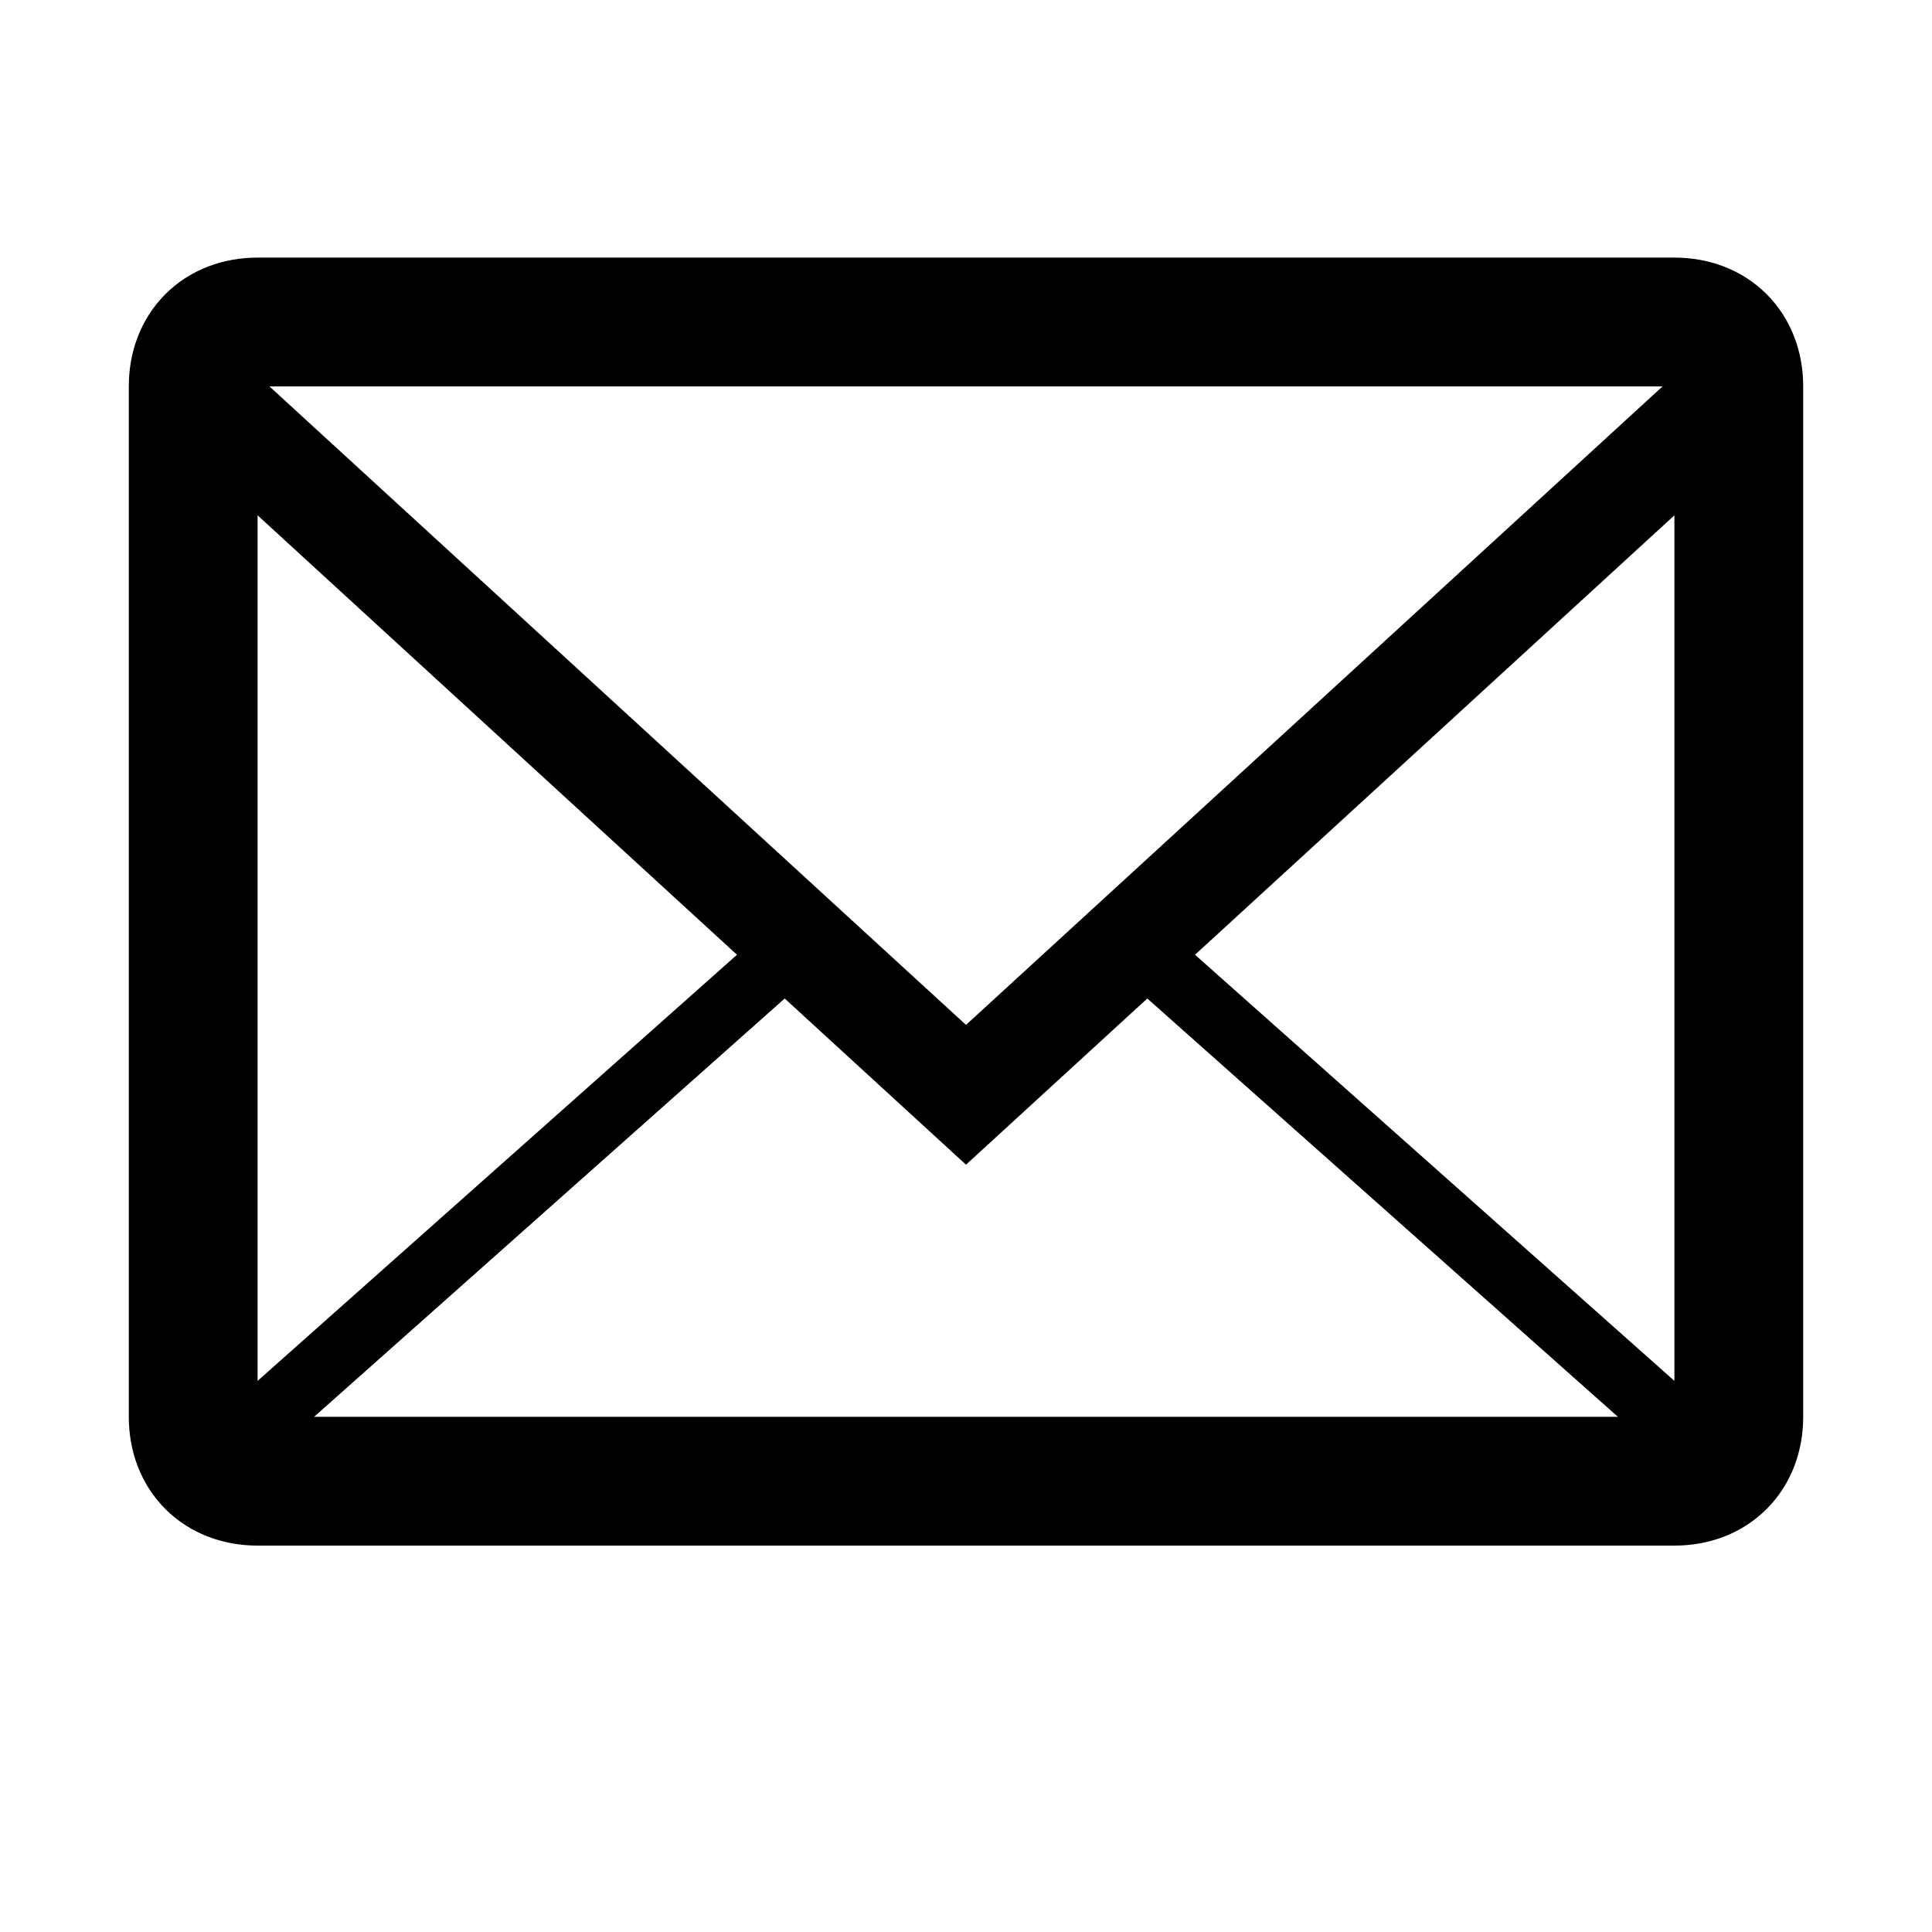
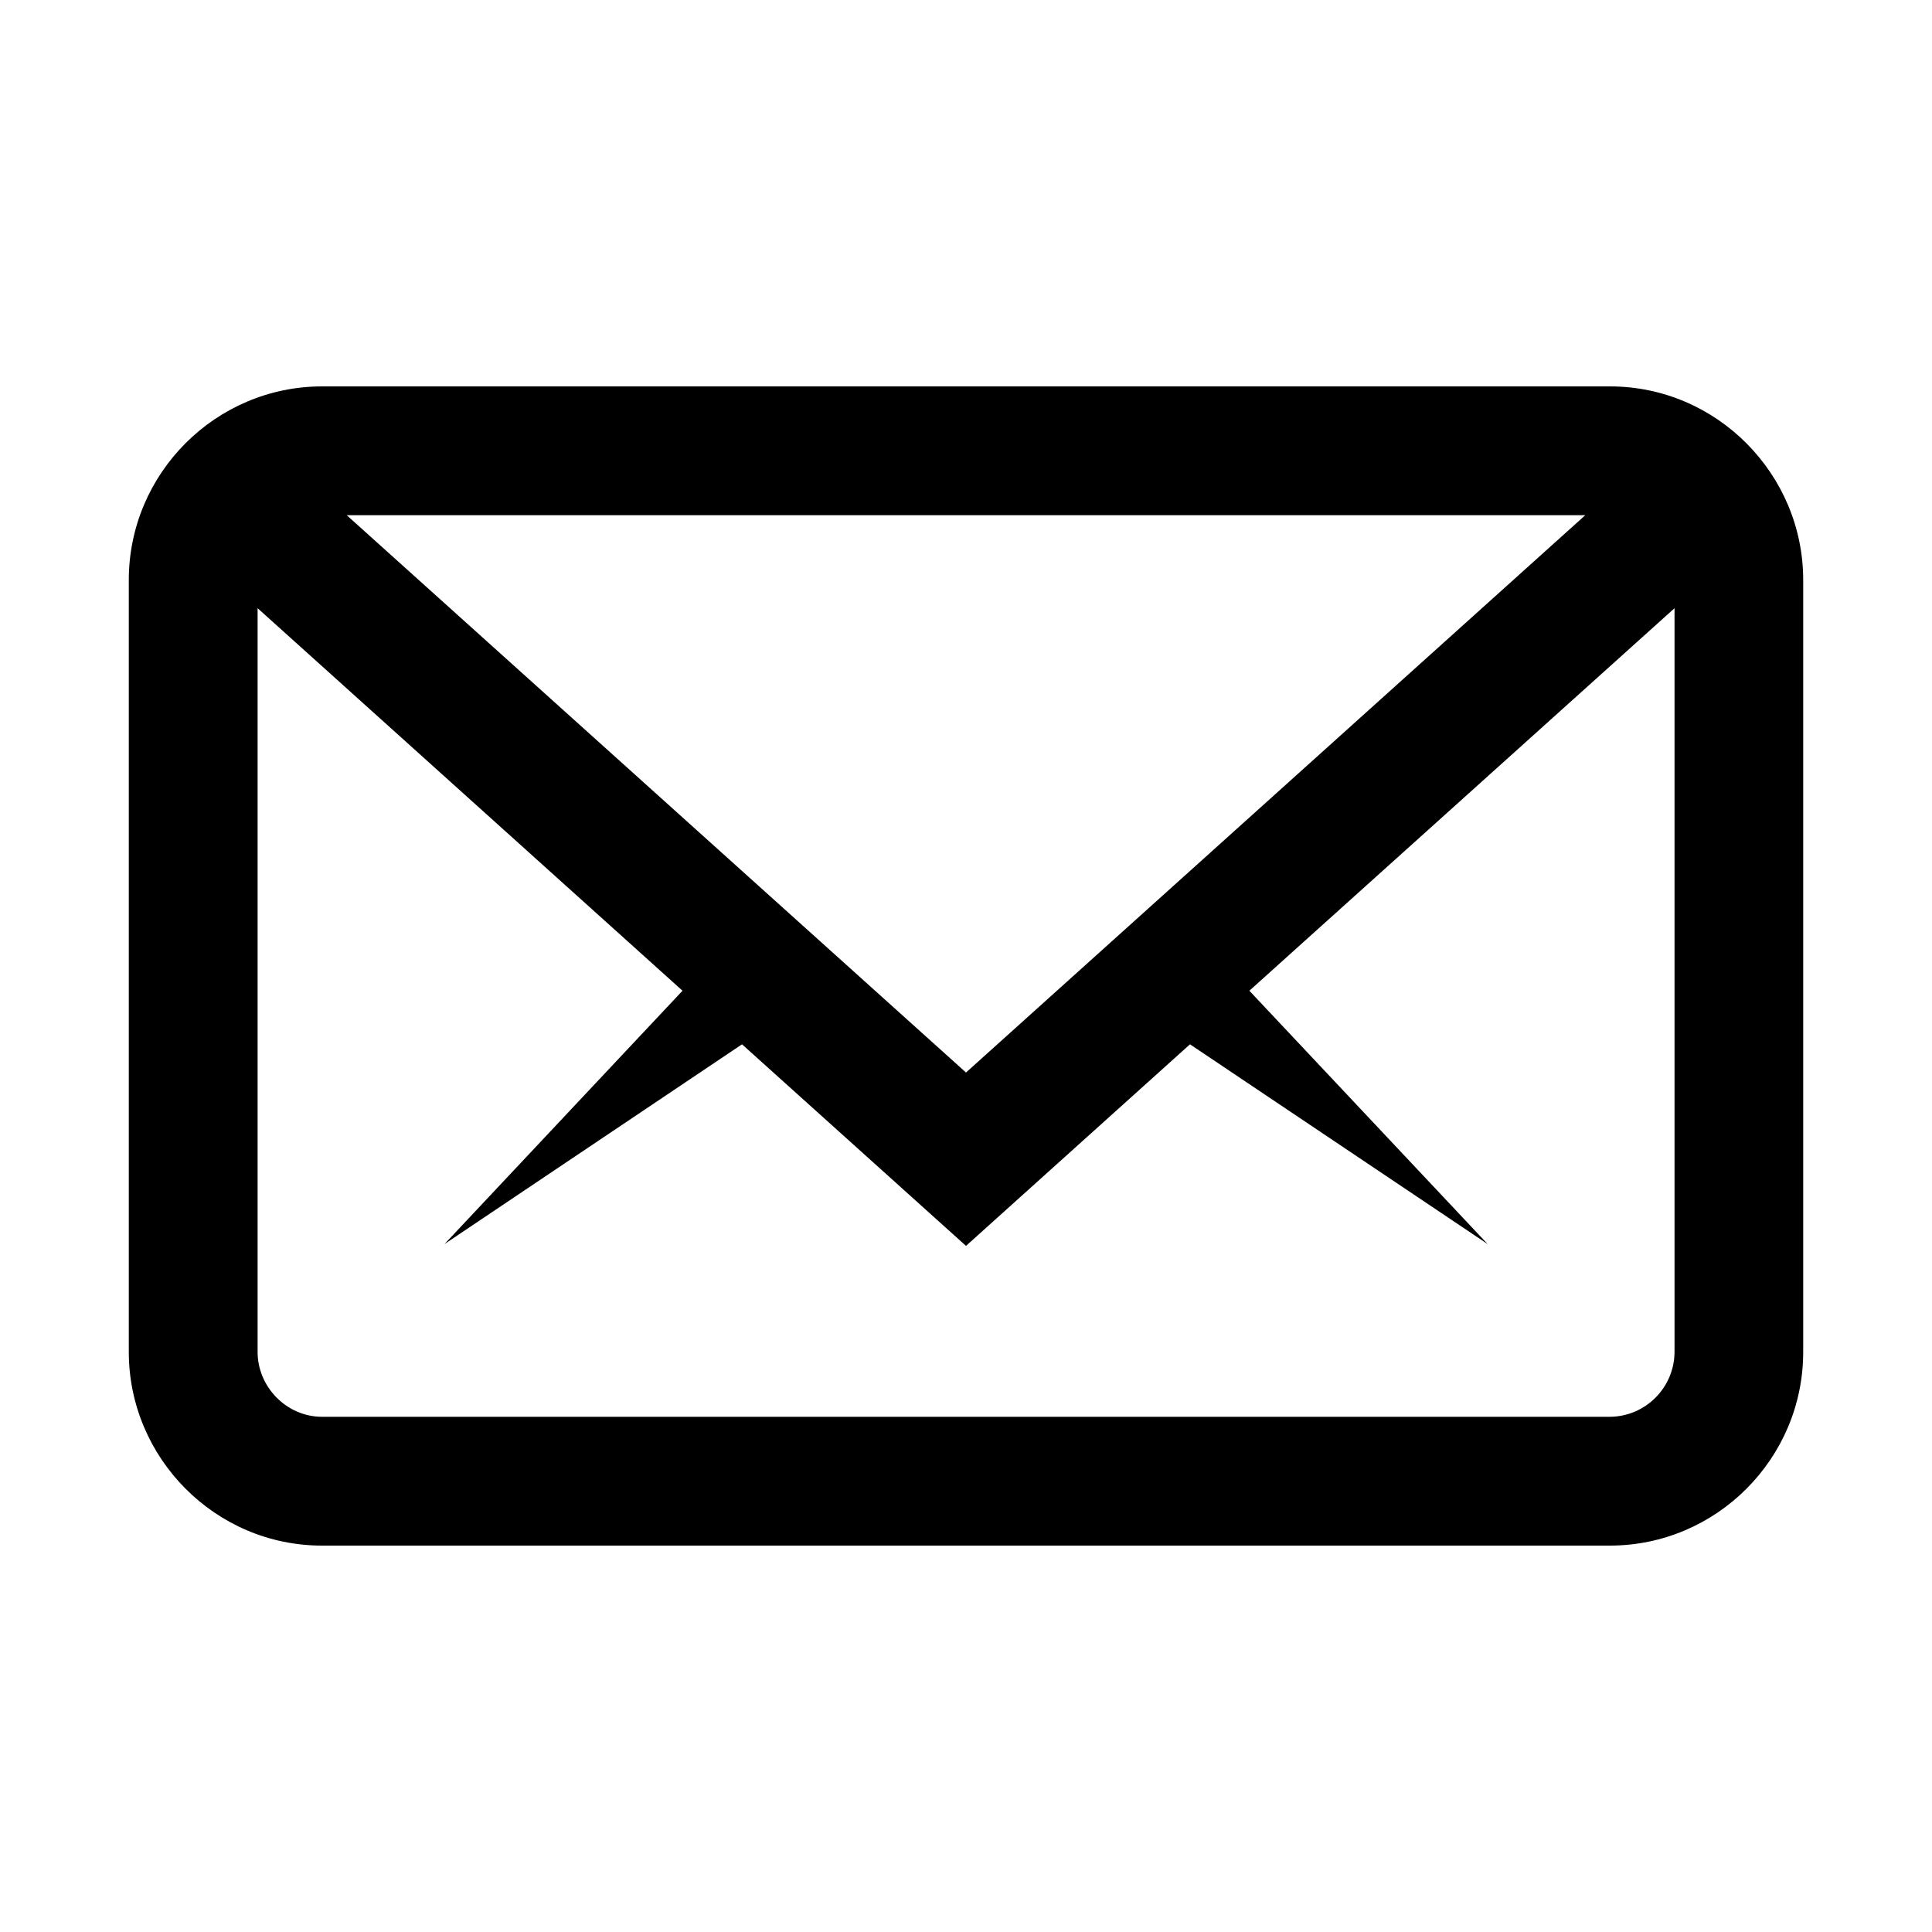
<svg xmlns="http://www.w3.org/2000/svg" viewBox="0 0 15 15">
-   <g fill="none" stroke="currentColor">
-     <path d="M1.5 3c0-.3.2-.5.5-.5h11c.3 0 .5.2.5.5v8c0 .3-.2.5-.5.5H2c-.3 0-.5-.2-.5-.5V3z" />
-     <path stroke-width=".8" d="M1.5 3l6 5.5 6-5.5" />
-     <path stroke-width=".5" d="M13.5 11.5L9 7.5m-7.5 4l4.5-4" />
-   </g>
+   <path fill="currentColor" d="M13 4.723L9.7 7.692l1.85 1.967-2.311-1.551L7.5 9.673 5.761 8.108l-2.31 1.551 1.848-1.967L2 4.722v5.775c0 .27.224.503.501.503H12.5a.506.506 0 0 0 .501-.503V4.723zM12.308 4H2.692L7.5 8.327 12.308 4zM1 4.503C1 3.674 1.676 3 2.501 3H12.5C13.329 3 14 3.681 14 4.503v5.994c0 .829-.676 1.503-1.501 1.503H2.5C1.671 12 1 11.319 1 10.497V4.503z" />
</svg>
